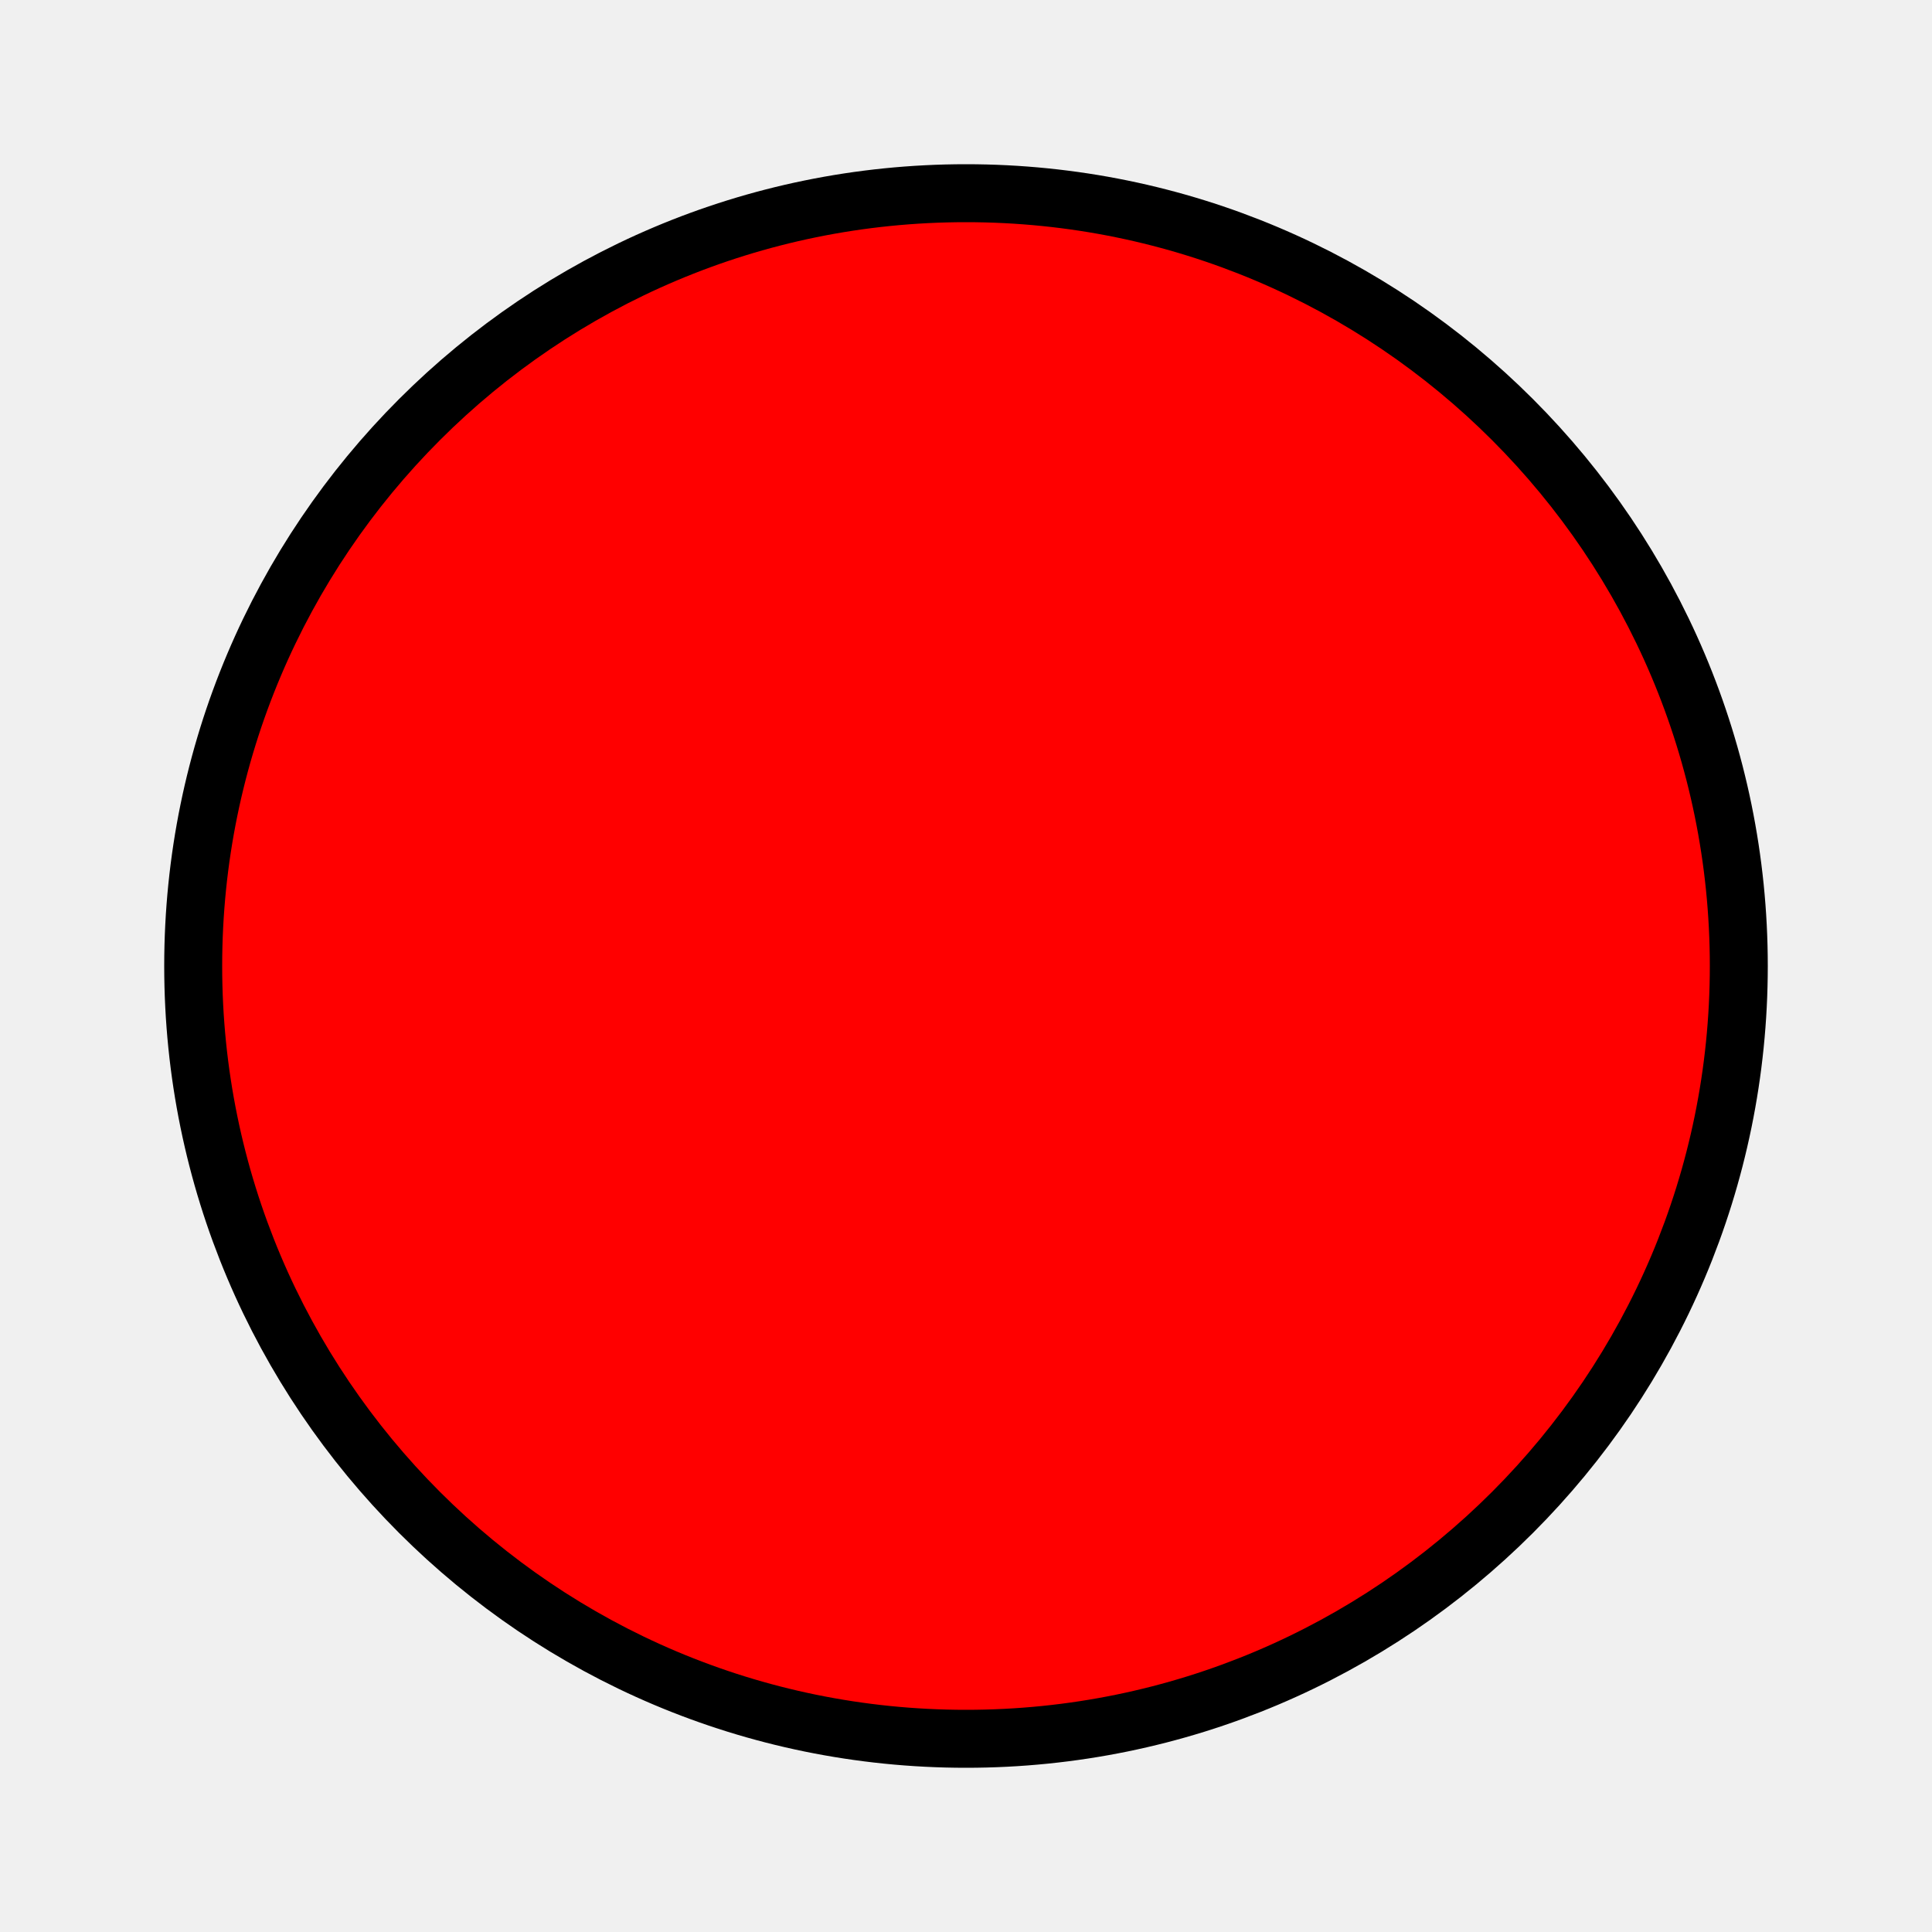
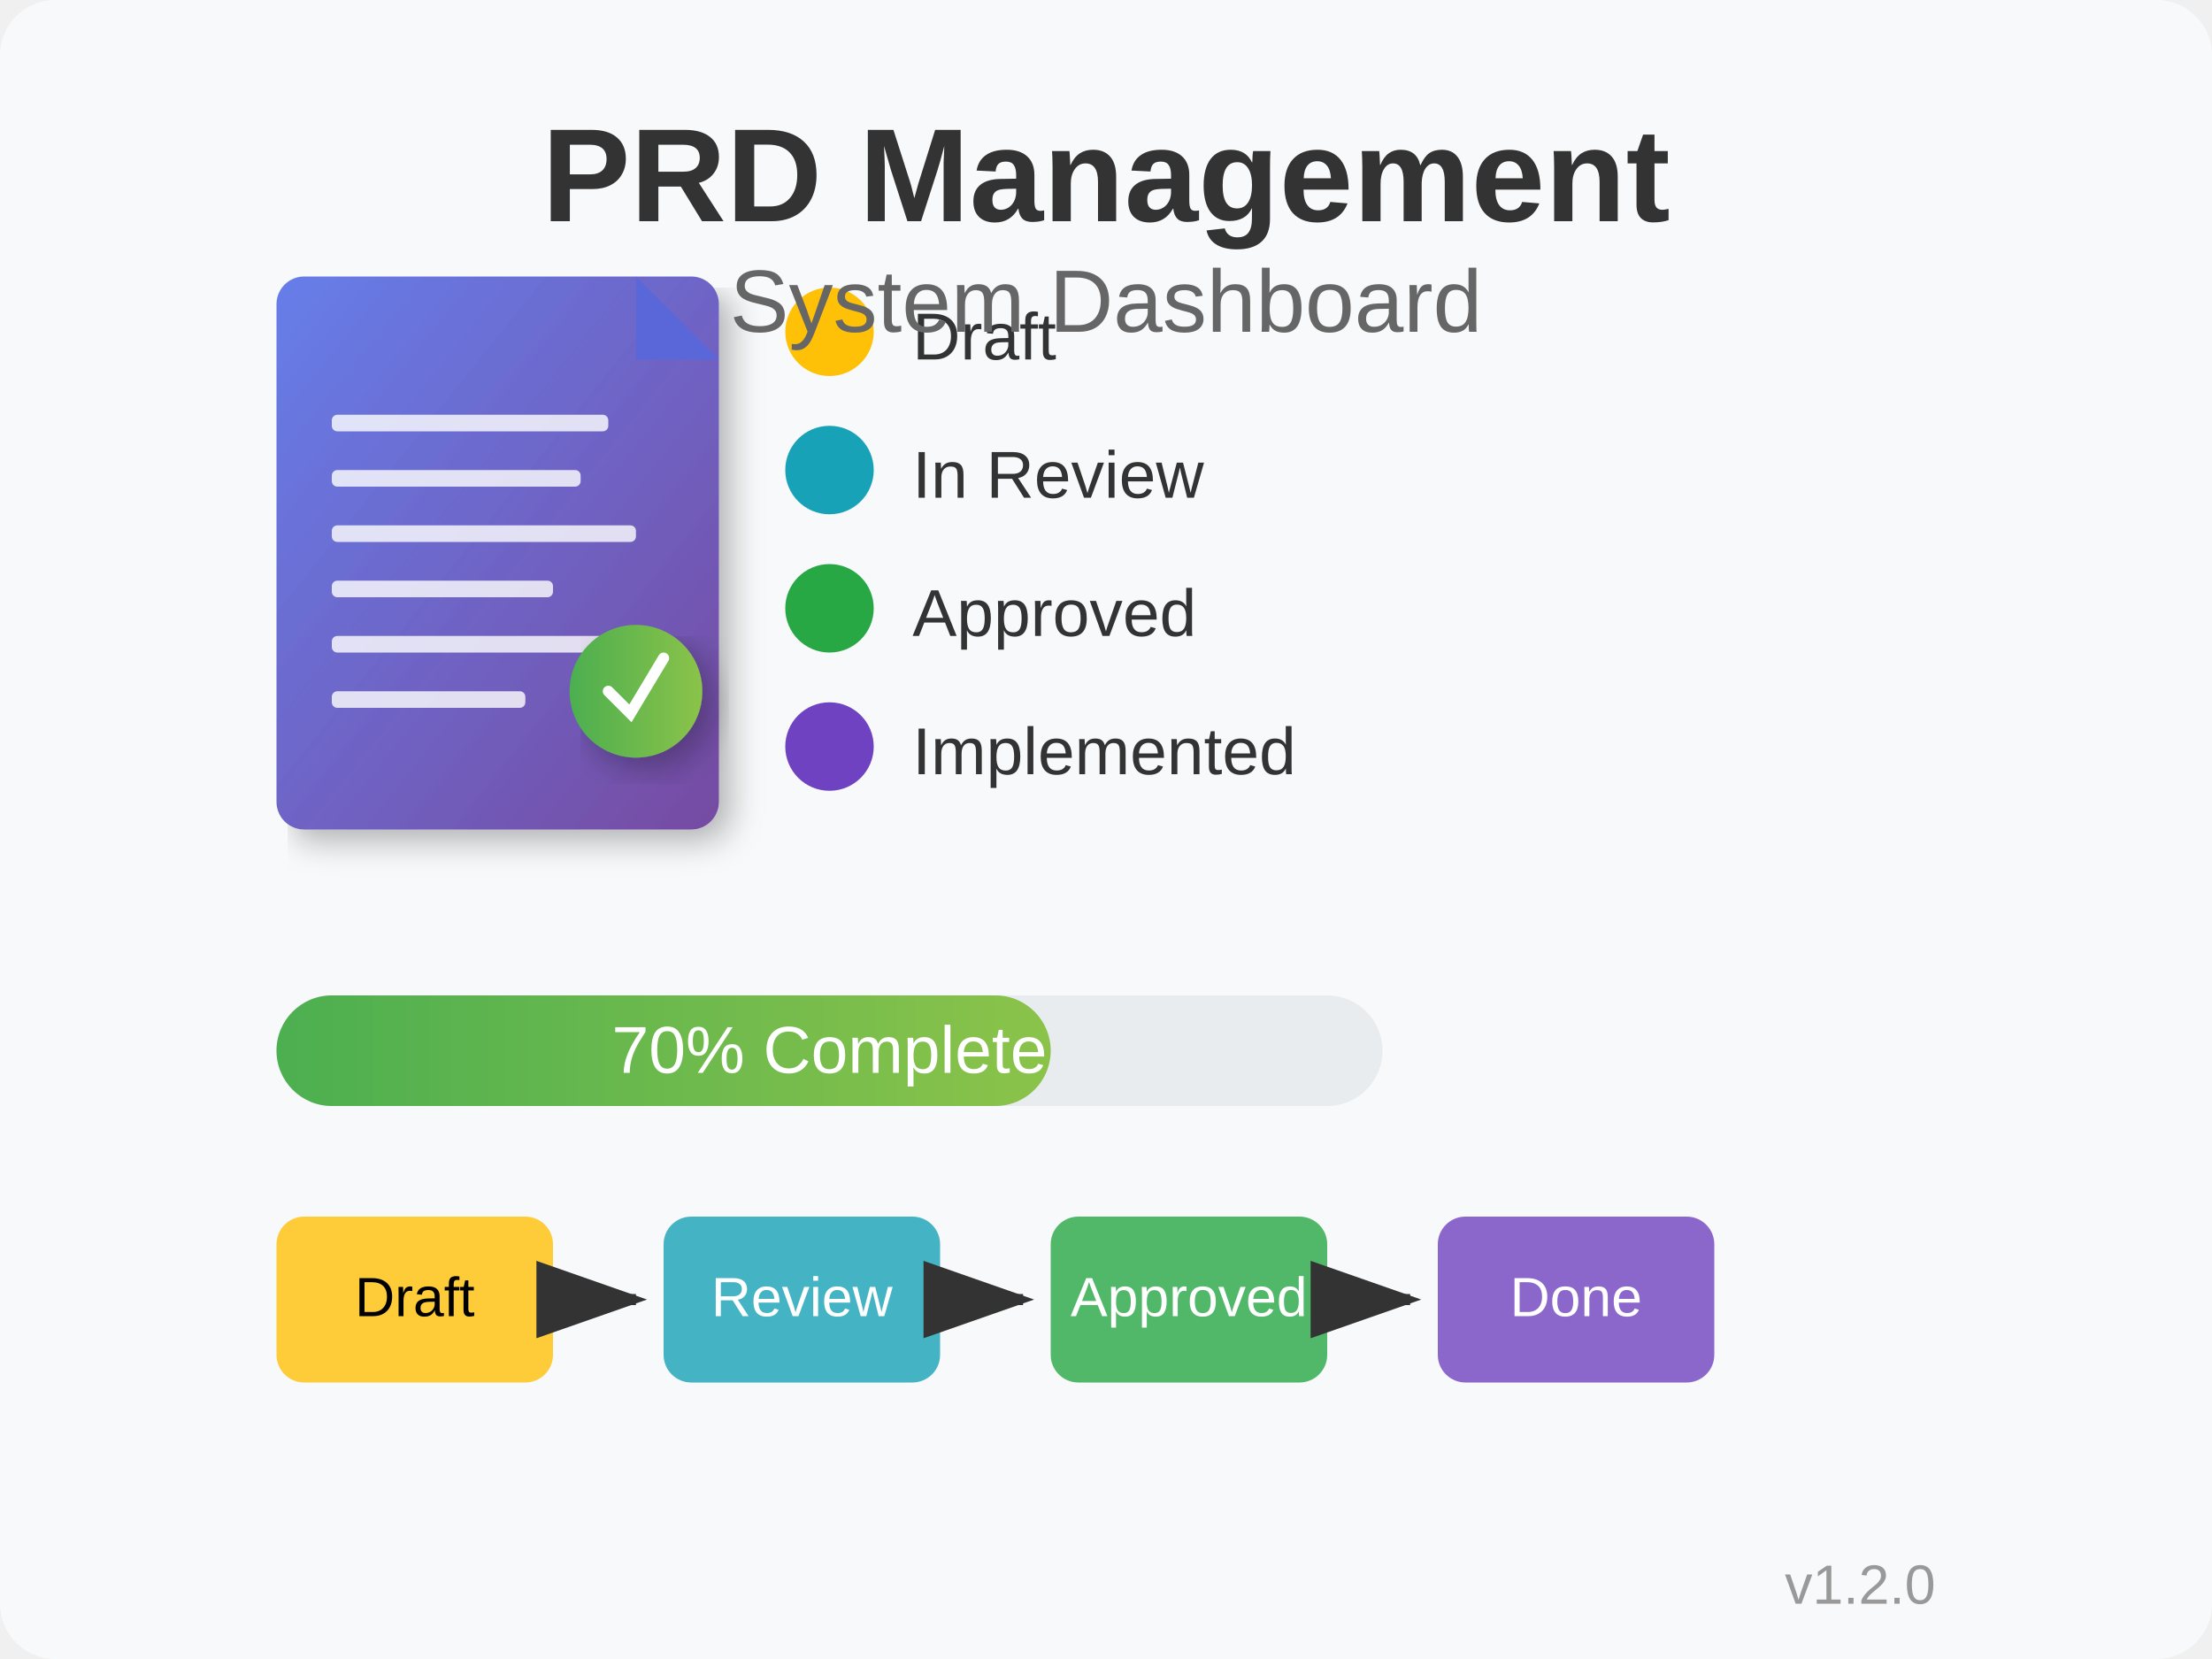
- <svg height="100" width="100">
-   <circle cx="50" cy="50" r="40" stroke="black" stroke-width="3" fill="red" />
+ <svg xmlns="http://www.w3.org/2000/svg" width="400" height="300" viewBox="0 0 400 300">
+   <defs>
+     <linearGradient id="primaryGradient" x1="0%" y1="0%" x2="100%" y2="100%">
+       <stop offset="0%" style="stop-color:#667eea;stop-opacity:1" />
+       <stop offset="100%" style="stop-color:#764ba2;stop-opacity:1" />
+     </linearGradient>
+     <linearGradient id="accentGradient" x1="0%" y1="0%" x2="100%" y2="0%">
+       <stop offset="0%" style="stop-color:#4CAF50;stop-opacity:1" />
+       <stop offset="100%" style="stop-color:#8BC34A;stop-opacity:1" />
+     </linearGradient>
+     <filter id="dropshadow" x="0" y="0" width="120%" height="120%">
+       <feDropShadow dx="2" dy="2" stdDeviation="3" flood-color="#000000" flood-opacity="0.3" />
+     </filter>
+   </defs>
+   <rect width="400" height="300" fill="#f8f9fa" rx="10" ry="10" />
+   <g transform="translate(50, 50)">
+     <rect x="0" y="0" width="80" height="100" fill="url(#primaryGradient)" rx="5" ry="5" filter="url(#dropshadow)" />
+     <polygon points="65,0 80,15 65,15" fill="#5a67d8" />
+     <rect x="10" y="25" width="50" height="3" fill="white" opacity="0.8" rx="1" />
+     <rect x="10" y="35" width="45" height="3" fill="white" opacity="0.8" rx="1" />
+     <rect x="10" y="45" width="55" height="3" fill="white" opacity="0.8" rx="1" />
+     <rect x="10" y="55" width="40" height="3" fill="white" opacity="0.8" rx="1" />
+     <rect x="10" y="65" width="50" height="3" fill="white" opacity="0.8" rx="1" />
+     <rect x="10" y="75" width="35" height="3" fill="white" opacity="0.8" rx="1" />
+     <circle cx="65" cy="75" r="12" fill="url(#accentGradient)" filter="url(#dropshadow)" />
+     <path d="M60 75 L64 79 L70 69" stroke="white" stroke-width="2" fill="none" stroke-linecap="round" />
+   </g>
+   <g transform="translate(150, 60)">
+     <circle cx="0" cy="0" r="8" fill="#FFC107" />
+     <text x="15" y="5" font-family="Arial, sans-serif" font-size="12" fill="#333">Draft</text>
+     <circle cx="0" cy="25" r="8" fill="#17A2B8" />
+     <text x="15" y="30" font-family="Arial, sans-serif" font-size="12" fill="#333">In Review</text>
+     <circle cx="0" cy="50" r="8" fill="#28A745" />
+     <text x="15" y="55" font-family="Arial, sans-serif" font-size="12" fill="#333">Approved</text>
+     <circle cx="0" cy="75" r="8" fill="#6F42C1" />
+     <text x="15" y="80" font-family="Arial, sans-serif" font-size="12" fill="#333">Implemented</text>
+   </g>
+   <g transform="translate(50, 180)">
+     <rect x="0" y="0" width="200" height="20" fill="#e9ecef" rx="10" ry="10" />
+     <rect x="0" y="0" width="140" height="20" fill="url(#accentGradient)" rx="10" ry="10" />
+     <text x="100" y="14" font-family="Arial, sans-serif" font-size="12" fill="white" text-anchor="middle">70% Complete</text>
+   </g>
+   <g transform="translate(50, 220)">
+     <rect x="0" y="0" width="50" height="30" fill="#FFC107" rx="5" opacity="0.8" />
+     <text x="25" y="18" font-family="Arial, sans-serif" font-size="10" text-anchor="middle" fill="#000">Draft</text>
+     <rect x="70" y="0" width="50" height="30" fill="#17A2B8" rx="5" opacity="0.8" />
+     <text x="95" y="18" font-family="Arial, sans-serif" font-size="10" text-anchor="middle" fill="white">Review</text>
+     <rect x="140" y="0" width="50" height="30" fill="#28A745" rx="5" opacity="0.8" />
+     <text x="165" y="18" font-family="Arial, sans-serif" font-size="10" text-anchor="middle" fill="white">Approved</text>
+     <rect x="210" y="0" width="50" height="30" fill="#6F42C1" rx="5" opacity="0.8" />
+     <text x="235" y="18" font-family="Arial, sans-serif" font-size="10" text-anchor="middle" fill="white">Done</text>
+     <path d="M55 15 L65 15" stroke="#333" stroke-width="2" marker-end="url(#arrowhead)" />
+     <path d="M125 15 L135 15" stroke="#333" stroke-width="2" marker-end="url(#arrowhead)" />
+     <path d="M195 15 L205 15" stroke="#333" stroke-width="2" marker-end="url(#arrowhead)" />
+   </g>
+   <defs>
+     <marker id="arrowhead" markerWidth="10" markerHeight="7" refX="9" refY="3.5" orient="auto">
+       <polygon points="0 0, 10 3.5, 0 7" fill="#333" />
+     </marker>
+   </defs>
+   <text x="200" y="40" font-family="Arial, sans-serif" font-size="24" font-weight="bold" text-anchor="middle" fill="#333">PRD Management</text>
+   <text x="200" y="60" font-family="Arial, sans-serif" font-size="16" text-anchor="middle" fill="#666">System Dashboard</text>
+   <text x="350" y="290" font-family="Arial, sans-serif" font-size="10" text-anchor="end" fill="#999">v1.2.0</text>
</svg>
